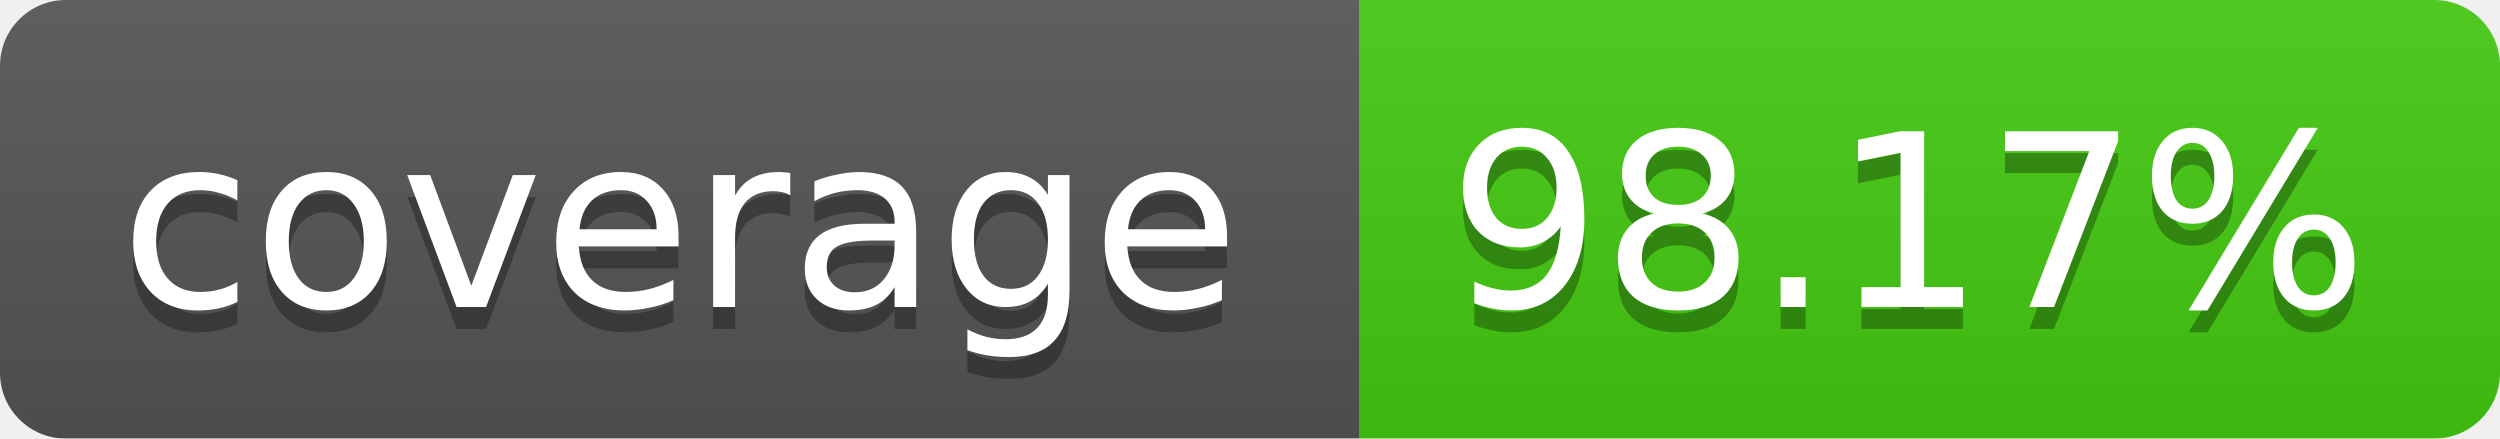
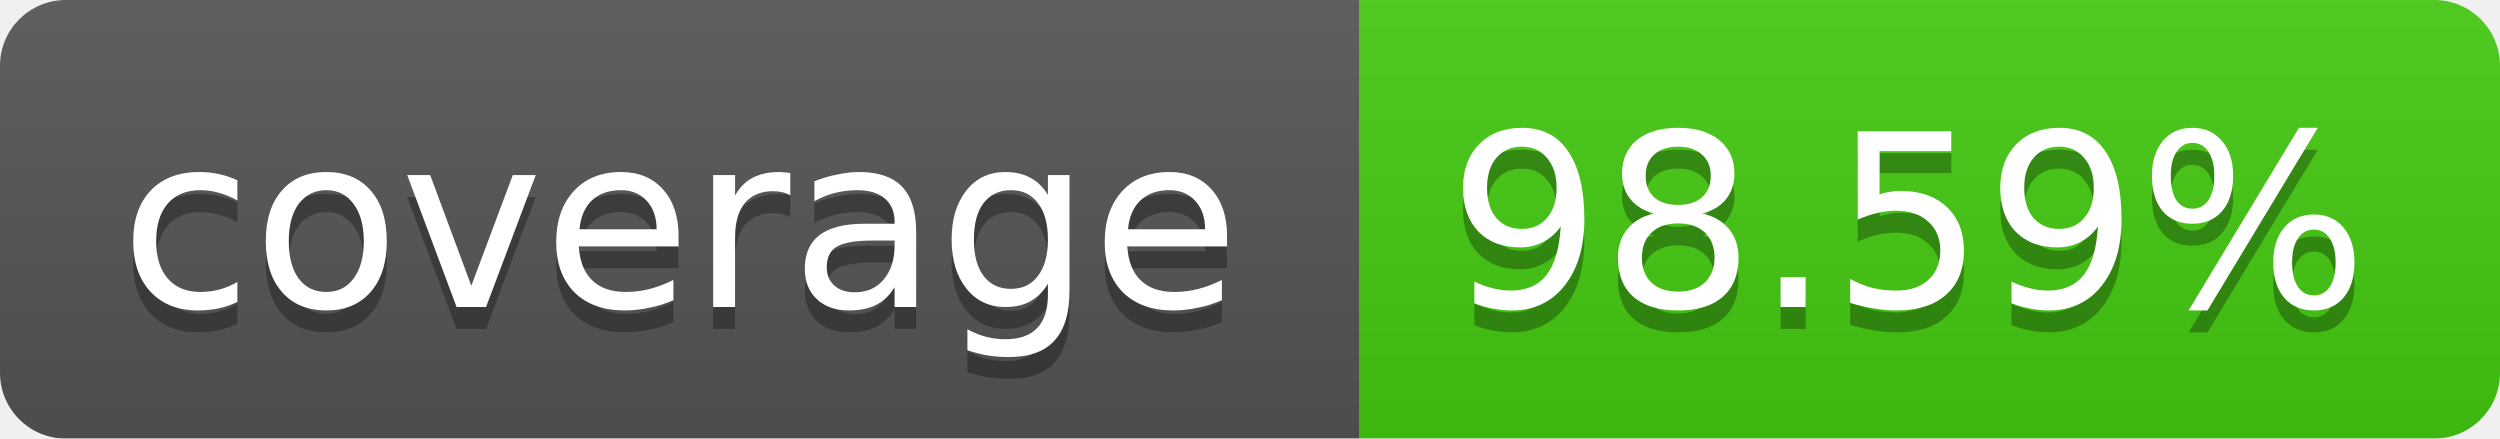
<svg xmlns="http://www.w3.org/2000/svg" width="114" height="20">
  <linearGradient id="b" x2="0" y2="100%">
    <stop offset="0" stop-color="#bbb" stop-opacity=".1" />
    <stop offset="1" stop-opacity=".1" />
  </linearGradient>
  <mask id="a">
    <rect width="114" height="20" rx="3" fill="#fff" />
  </mask>
  <g mask="url(#a)">
    <path fill="#555" d="M0 0h62v20H0z" />
    <path fill="#4C1" d="M62 0h52v20H62z" />
    <path fill="url(#b)" d="M0 0h114v20H0z" />
  </g>
  <g fill="#fff" text-anchor="middle" font-family="Verdana,DejaVu Sans,Geneva,sans-serif" font-size="11">
    <text x="31" y="15" fill="#010101" fill-opacity=".3">coverage</text>
    <text x="31" y="14">coverage</text>
-     <text x="87" y="15" fill="#010101" fill-opacity=".3">98.17%</text>
-     <text x="87" y="14">98.17%</text>
+     <text x="87" y="15" fill="#010101" fill-opacity=".3">98.59%</text>
+     <text x="87" y="14">98.59%</text>
  </g>
</svg>
